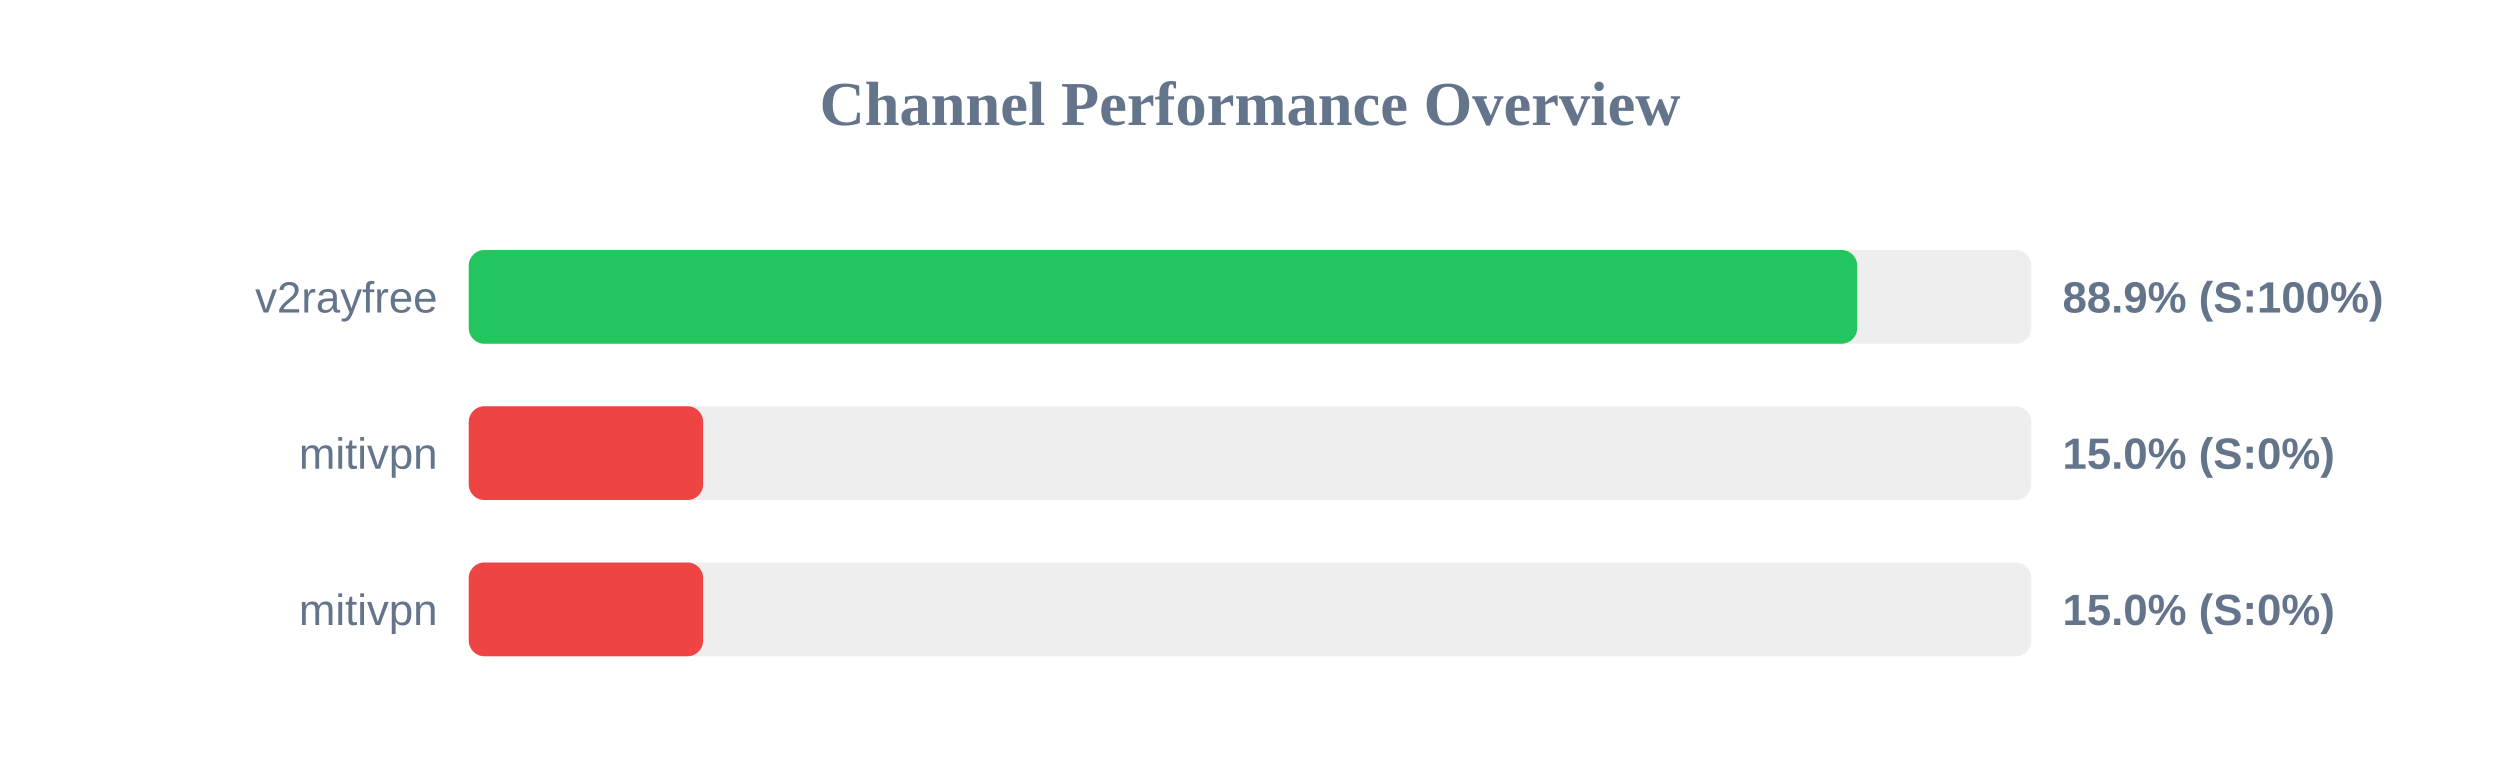
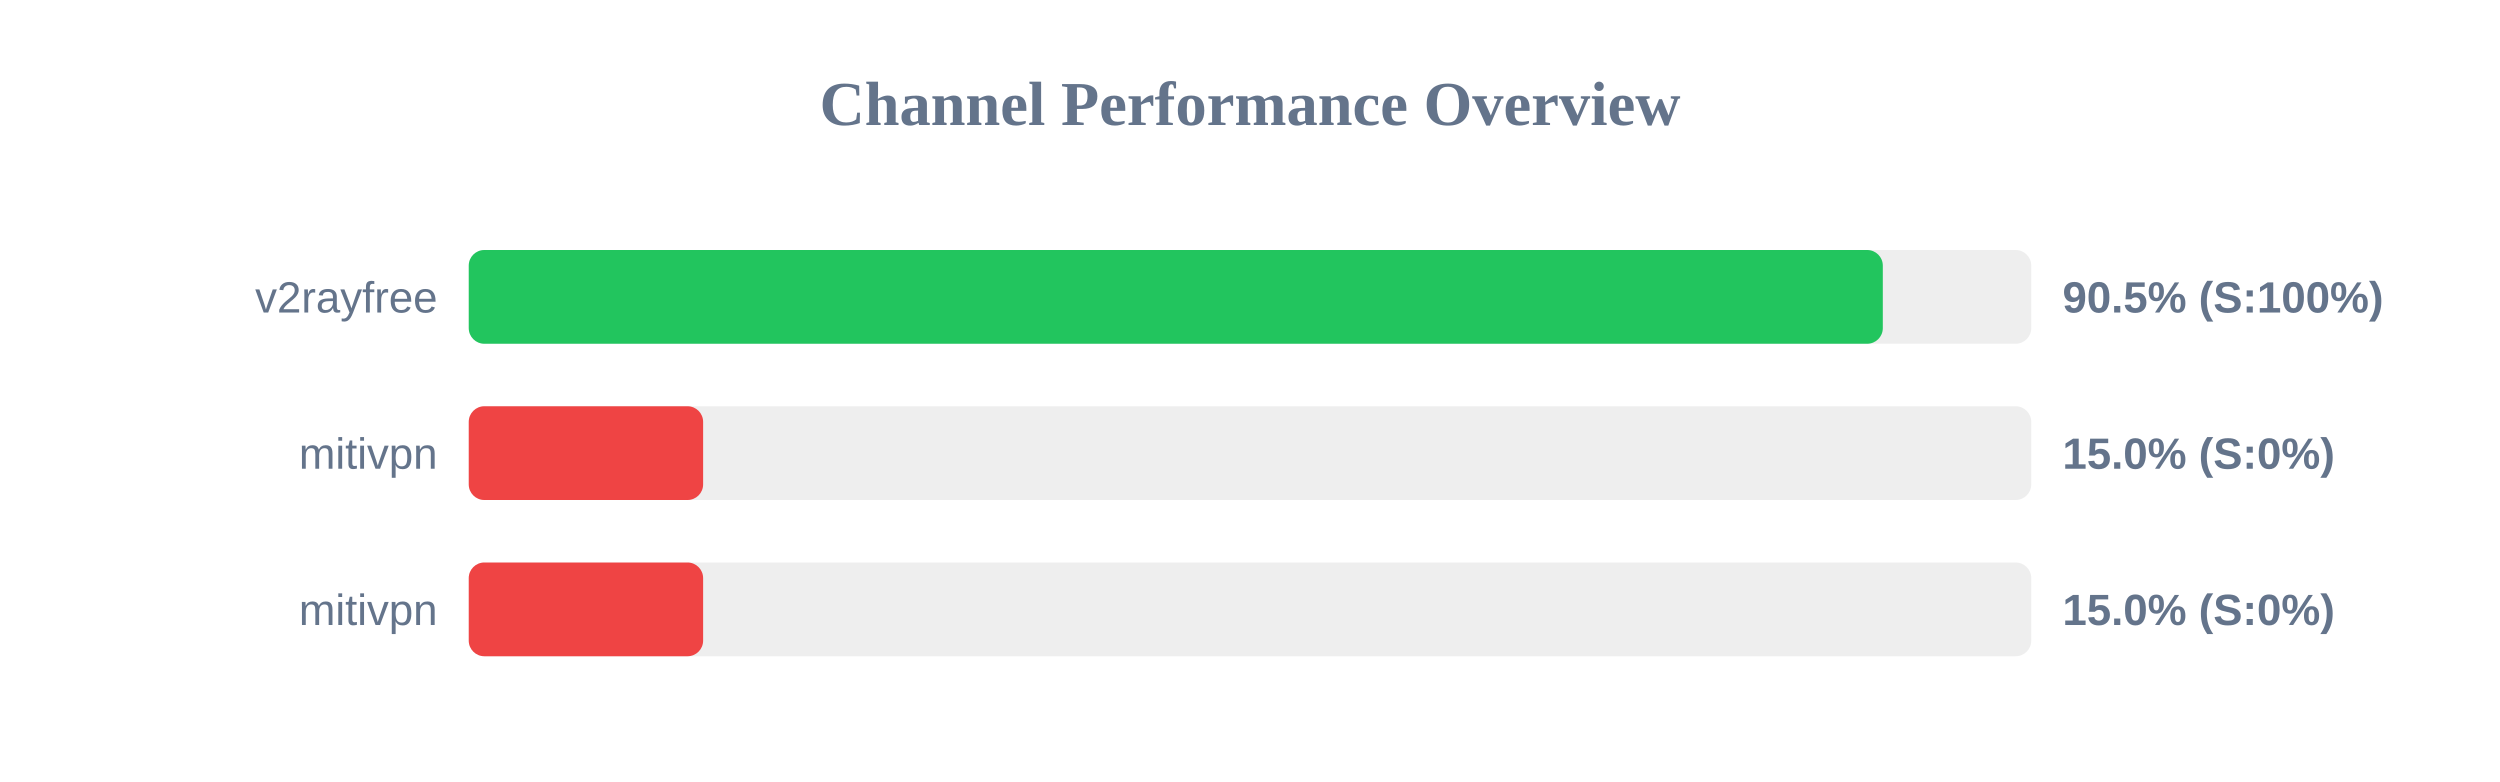
<svg xmlns="http://www.w3.org/2000/svg" width="800" height="250" version="1.1">
  <style>
        .row { font: 14px Arial; fill: #64748b; }
        .score { font: bold 14px Arial; fill: #64748b; }
    </style>
  <text x="400" y="40" text-anchor="middle" font-size="20px" font-weight="bold" fill="#64748b">Channel Performance Overview</text>
  <rect x="150" y="80" width="500" height="30" fill="#eee" rx="5" />
-   <rect x="150" y="80" width="444.3" height="30" fill="#22c55e" rx="5" />
+   <rect x="150" y="80" width="452.5" height="30" fill="#22c55e" rx="5" />
  <text x="140" y="100" text-anchor="end" class="row">v2rayfree</text>
-   <text x="660" y="100" text-anchor="start" class="score">88.9% (S:100%)</text>
+   <text x="660" y="100" text-anchor="start" class="score">90.5% (S:100%)</text>
  <rect x="150" y="130" width="500" height="30" fill="#eee" rx="5" />
  <rect x="150" y="130" width="75.0" height="30" fill="#ef4444" rx="5" />
  <text x="140" y="150" text-anchor="end" class="row">mitivpn</text>
  <text x="660" y="150" text-anchor="start" class="score">15.0% (S:0%)</text>
  <rect x="150" y="180" width="500" height="30" fill="#eee" rx="5" />
  <rect x="150" y="180" width="75.0" height="30" fill="#ef4444" rx="5" />
  <text x="140" y="200" text-anchor="end" class="row">mitivpn</text>
  <text x="660" y="200" text-anchor="start" class="score">15.0% (S:0%)</text>
</svg>
